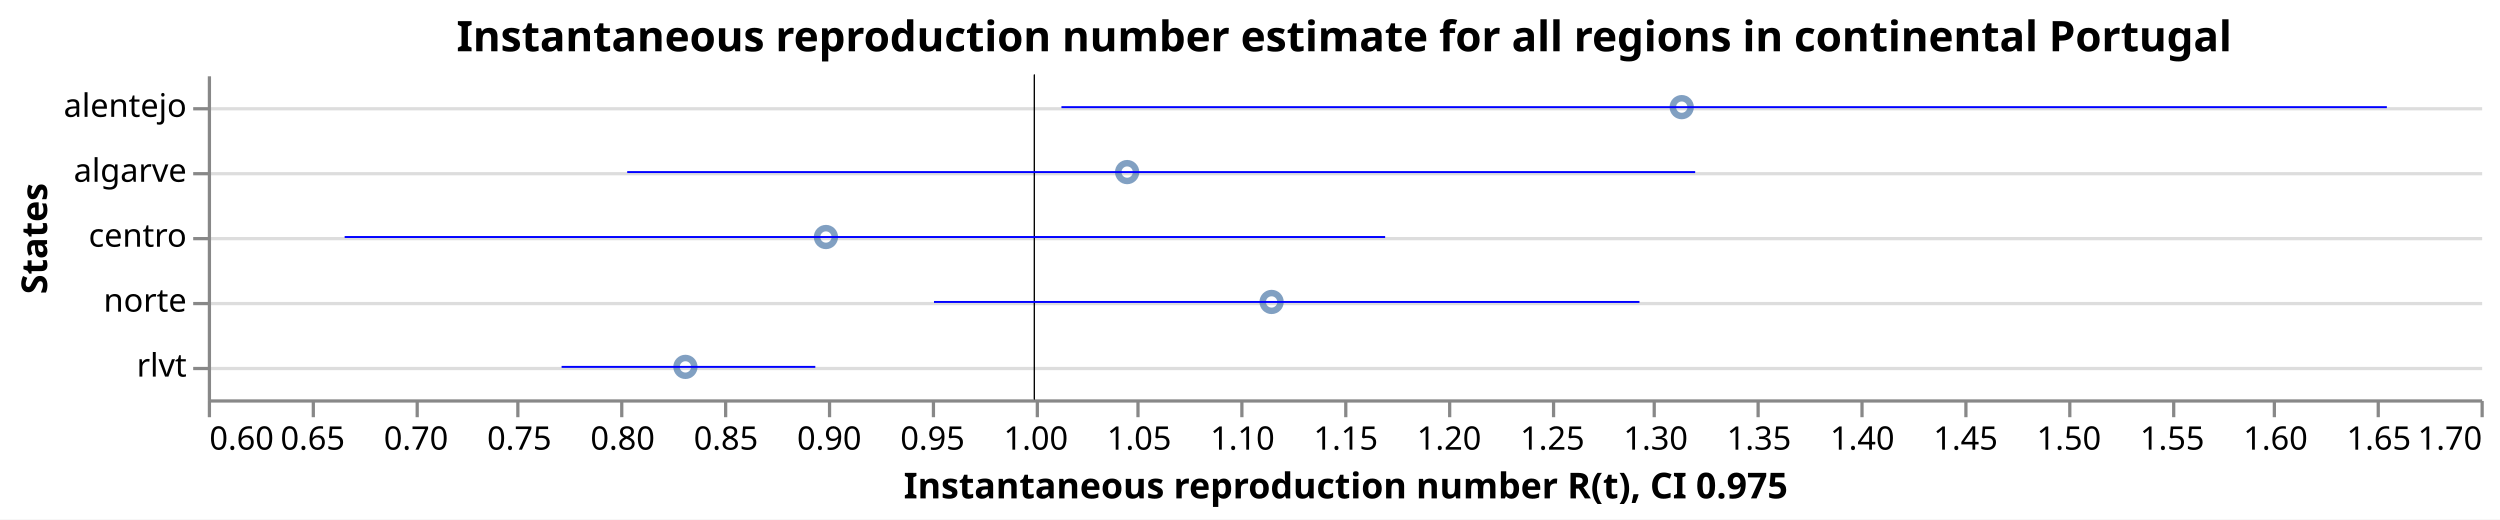
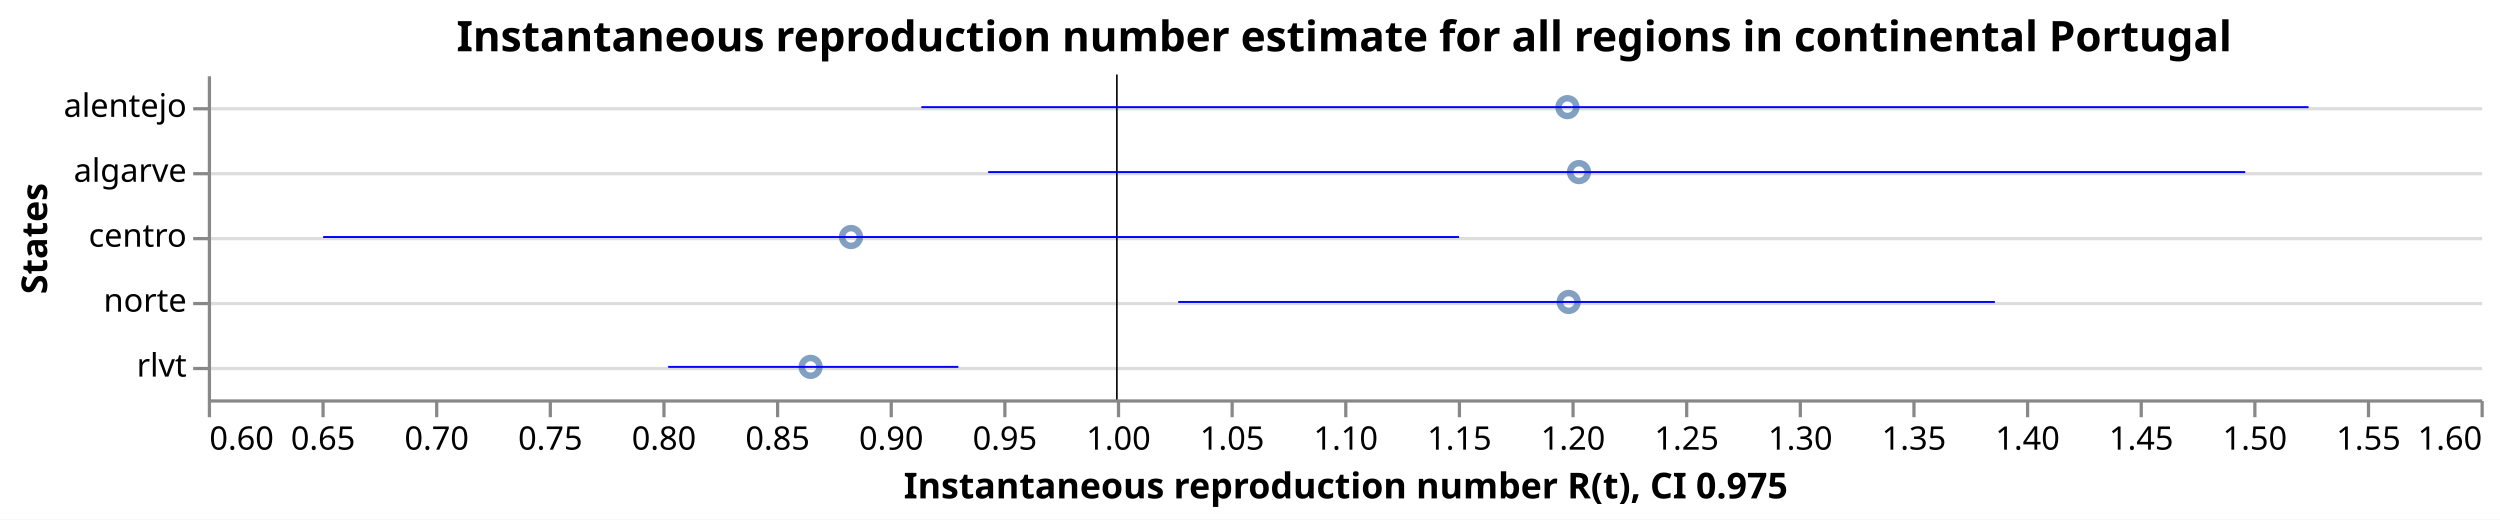
<svg xmlns="http://www.w3.org/2000/svg" class="marks" width="770" height="160" viewBox="0 0 770 160" version="1.1">
  <rect width="770" height="160" fill="white" />
  <g fill="none" stroke-miterlimit="10" transform="translate(64,23)">
    <g class="mark-group role-frame root" role="graphics-object" aria-roledescription="group mark container">
      <g transform="translate(0,0)">
        <path class="background" aria-hidden="true" d="M0.5,0.5h700v100h-700Z" />
        <g>
          <g class="mark-group role-axis" aria-hidden="true">
            <g transform="translate(0.5,0.5)">
              <path class="background" aria-hidden="true" d="M0,0h0v0h0Z" pointer-events="none" />
              <g>
                <g class="mark-rule role-axis-grid" pointer-events="none">
                  <line transform="translate(0,10)" x2="700" y2="0" stroke="#ddd" stroke-width="1" opacity="1" />
                  <line transform="translate(0,30)" x2="700" y2="0" stroke="#ddd" stroke-width="1" opacity="1" />
                  <line transform="translate(0,50)" x2="700" y2="0" stroke="#ddd" stroke-width="1" opacity="1" />
                  <line transform="translate(0,70)" x2="700" y2="0" stroke="#ddd" stroke-width="1" opacity="1" />
                  <line transform="translate(0,90)" x2="700" y2="0" stroke="#ddd" stroke-width="1" opacity="1" />
                </g>
              </g>
              <path class="foreground" aria-hidden="true" d="" pointer-events="none" display="none" />
            </g>
          </g>
-           <g class="mark-group role-axis" role="graphics-symbol" aria-roledescription="axis" aria-label="X-axis titled 'Instantaneous reproduction number R(t), CI 0.975' for a linear scale with values from 0.6 to 1.7">
+           <g class="mark-group role-axis" role="graphics-symbol" aria-roledescription="axis" aria-label="X-axis titled 'Instantaneous reproduction number R(t), CI 0.975' for a linear scale with values from 0.6 to 1.6">
            <g transform="translate(0.5,100.5)">
              <path class="background" aria-hidden="true" d="M0,0h0v0h0Z" pointer-events="none" />
              <g>
                <g class="mark-rule role-axis-tick" pointer-events="none">
                  <line transform="translate(0,0)" x2="0" y2="5" stroke="#888" stroke-width="1" opacity="1" />
-                   <line transform="translate(32,0)" x2="0" y2="5" stroke="#888" stroke-width="1" opacity="1" />
-                   <line transform="translate(64,0)" x2="0" y2="5" stroke="#888" stroke-width="1" opacity="1" />
-                   <line transform="translate(95,0)" x2="0" y2="5" stroke="#888" stroke-width="1" opacity="1" />
-                   <line transform="translate(127,0)" x2="0" y2="5" stroke="#888" stroke-width="1" opacity="1" />
-                   <line transform="translate(159,0)" x2="0" y2="5" stroke="#888" stroke-width="1" opacity="1" />
-                   <line transform="translate(191,0)" x2="0" y2="5" stroke="#888" stroke-width="1" opacity="1" />
-                   <line transform="translate(223,0)" x2="0" y2="5" stroke="#888" stroke-width="1" opacity="1" />
-                   <line transform="translate(255,0)" x2="0" y2="5" stroke="#888" stroke-width="1" opacity="1" />
-                   <line transform="translate(286,0)" x2="0" y2="5" stroke="#888" stroke-width="1" opacity="1" />
-                   <line transform="translate(318,0)" x2="0" y2="5" stroke="#888" stroke-width="1" opacity="1" />
+                   <line transform="translate(35,0)" x2="0" y2="5" stroke="#888" stroke-width="1" opacity="1" />
+                   <line transform="translate(70,0)" x2="0" y2="5" stroke="#888" stroke-width="1" opacity="1" />
+                   <line transform="translate(105,0)" x2="0" y2="5" stroke="#888" stroke-width="1" opacity="1" />
+                   <line transform="translate(140,0)" x2="0" y2="5" stroke="#888" stroke-width="1" opacity="1" />
+                   <line transform="translate(175,0)" x2="0" y2="5" stroke="#888" stroke-width="1" opacity="1" />
+                   <line transform="translate(210,0)" x2="0" y2="5" stroke="#888" stroke-width="1" opacity="1" />
+                   <line transform="translate(245,0)" x2="0" y2="5" stroke="#888" stroke-width="1" opacity="1" />
+                   <line transform="translate(280,0)" x2="0" y2="5" stroke="#888" stroke-width="1" opacity="1" />
+                   <line transform="translate(315,0)" x2="0" y2="5" stroke="#888" stroke-width="1" opacity="1" />
                  <line transform="translate(350,0)" x2="0" y2="5" stroke="#888" stroke-width="1" opacity="1" />
-                   <line transform="translate(382,0)" x2="0" y2="5" stroke="#888" stroke-width="1" opacity="1" />
-                   <line transform="translate(414,0)" x2="0" y2="5" stroke="#888" stroke-width="1" opacity="1" />
-                   <line transform="translate(445,0)" x2="0" y2="5" stroke="#888" stroke-width="1" opacity="1" />
-                   <line transform="translate(477,0)" x2="0" y2="5" stroke="#888" stroke-width="1" opacity="1" />
-                   <line transform="translate(509,0)" x2="0" y2="5" stroke="#888" stroke-width="1" opacity="1" />
-                   <line transform="translate(541,0)" x2="0" y2="5" stroke="#888" stroke-width="1" opacity="1" />
-                   <line transform="translate(573,0)" x2="0" y2="5" stroke="#888" stroke-width="1" opacity="1" />
-                   <line transform="translate(605,0)" x2="0" y2="5" stroke="#888" stroke-width="1" opacity="1" />
-                   <line transform="translate(636,0)" x2="0" y2="5" stroke="#888" stroke-width="1" opacity="1" />
-                   <line transform="translate(668,0)" x2="0" y2="5" stroke="#888" stroke-width="1" opacity="1" />
+                   <line transform="translate(385,0)" x2="0" y2="5" stroke="#888" stroke-width="1" opacity="1" />
+                   <line transform="translate(420,0)" x2="0" y2="5" stroke="#888" stroke-width="1" opacity="1" />
+                   <line transform="translate(455,0)" x2="0" y2="5" stroke="#888" stroke-width="1" opacity="1" />
+                   <line transform="translate(490,0)" x2="0" y2="5" stroke="#888" stroke-width="1" opacity="1" />
+                   <line transform="translate(525,0)" x2="0" y2="5" stroke="#888" stroke-width="1" opacity="1" />
+                   <line transform="translate(560,0)" x2="0" y2="5" stroke="#888" stroke-width="1" opacity="1" />
+                   <line transform="translate(595,0)" x2="0" y2="5" stroke="#888" stroke-width="1" opacity="1" />
+                   <line transform="translate(630,0)" x2="0" y2="5" stroke="#888" stroke-width="1" opacity="1" />
+                   <line transform="translate(665,0)" x2="0" y2="5" stroke="#888" stroke-width="1" opacity="1" />
                  <line transform="translate(700,0)" x2="0" y2="5" stroke="#888" stroke-width="1" opacity="1" />
                </g>
                <g class="mark-text role-axis-label" pointer-events="none">
                  <text text-anchor="start" transform="translate(0,15)" font-family="sans-serif" font-size="10px" fill="#000" opacity="1">0.60</text>
-                   <text text-anchor="middle" transform="translate(31.81818,15)" font-family="sans-serif" font-size="10px" fill="#000" opacity="1">0.65</text>
-                   <text text-anchor="middle" transform="translate(63.63636,15)" font-family="sans-serif" font-size="10px" fill="#000" opacity="1">0.70</text>
-                   <text text-anchor="middle" transform="translate(95.45455,15)" font-family="sans-serif" font-size="10px" fill="#000" opacity="1">0.75</text>
-                   <text text-anchor="middle" transform="translate(127.2727,15)" font-family="sans-serif" font-size="10px" fill="#000" opacity="1">0.80</text>
-                   <text text-anchor="middle" transform="translate(159.0909,15)" font-family="sans-serif" font-size="10px" fill="#000" opacity="1">0.85</text>
-                   <text text-anchor="middle" transform="translate(190.9091,15)" font-family="sans-serif" font-size="10px" fill="#000" opacity="1">0.90</text>
-                   <text text-anchor="middle" transform="translate(222.7273,15)" font-family="sans-serif" font-size="10px" fill="#000" opacity="1">0.95</text>
-                   <text text-anchor="middle" transform="translate(254.5455,15)" font-family="sans-serif" font-size="10px" fill="#000" opacity="1">1.00</text>
-                   <text text-anchor="middle" transform="translate(286.3636,15)" font-family="sans-serif" font-size="10px" fill="#000" opacity="1">1.05</text>
-                   <text text-anchor="middle" transform="translate(318.1818,15)" font-family="sans-serif" font-size="10px" fill="#000" opacity="1">1.10</text>
-                   <text text-anchor="middle" transform="translate(350,15)" font-family="sans-serif" font-size="10px" fill="#000" opacity="1">1.15</text>
-                   <text text-anchor="middle" transform="translate(381.8182,15)" font-family="sans-serif" font-size="10px" fill="#000" opacity="1">1.20</text>
-                   <text text-anchor="middle" transform="translate(413.6364,15)" font-family="sans-serif" font-size="10px" fill="#000" opacity="1">1.25</text>
-                   <text text-anchor="middle" transform="translate(445.4545,15)" font-family="sans-serif" font-size="10px" fill="#000" opacity="1">1.30</text>
-                   <text text-anchor="middle" transform="translate(477.2727,15)" font-family="sans-serif" font-size="10px" fill="#000" opacity="1">1.35</text>
-                   <text text-anchor="middle" transform="translate(509.0909,15)" font-family="sans-serif" font-size="10px" fill="#000" opacity="1">1.40</text>
-                   <text text-anchor="middle" transform="translate(540.9091,15)" font-family="sans-serif" font-size="10px" fill="#000" opacity="1">1.45</text>
-                   <text text-anchor="middle" transform="translate(572.7273,15)" font-family="sans-serif" font-size="10px" fill="#000" opacity="1">1.50</text>
-                   <text text-anchor="middle" transform="translate(604.5455,15)" font-family="sans-serif" font-size="10px" fill="#000" opacity="1">1.55</text>
-                   <text text-anchor="middle" transform="translate(636.3636,15)" font-family="sans-serif" font-size="10px" fill="#000" opacity="1">1.60</text>
-                   <text text-anchor="middle" transform="translate(668.1818,15)" font-family="sans-serif" font-size="10px" fill="#000" opacity="1">1.65</text>
-                   <text text-anchor="end" transform="translate(700,15)" font-family="sans-serif" font-size="10px" fill="#000" opacity="1">1.70</text>
+                   <text text-anchor="middle" transform="translate(35,15)" font-family="sans-serif" font-size="10px" fill="#000" opacity="1">0.65</text>
+                   <text text-anchor="middle" transform="translate(70,15)" font-family="sans-serif" font-size="10px" fill="#000" opacity="1">0.70</text>
+                   <text text-anchor="middle" transform="translate(105,15)" font-family="sans-serif" font-size="10px" fill="#000" opacity="1">0.75</text>
+                   <text text-anchor="middle" transform="translate(140,15)" font-family="sans-serif" font-size="10px" fill="#000" opacity="1">0.80</text>
+                   <text text-anchor="middle" transform="translate(175,15)" font-family="sans-serif" font-size="10px" fill="#000" opacity="1">0.85</text>
+                   <text text-anchor="middle" transform="translate(210,15)" font-family="sans-serif" font-size="10px" fill="#000" opacity="1">0.90</text>
+                   <text text-anchor="middle" transform="translate(245,15)" font-family="sans-serif" font-size="10px" fill="#000" opacity="1">0.95</text>
+                   <text text-anchor="middle" transform="translate(280,15)" font-family="sans-serif" font-size="10px" fill="#000" opacity="1">1.00</text>
+                   <text text-anchor="middle" transform="translate(315,15)" font-family="sans-serif" font-size="10px" fill="#000" opacity="1">1.05</text>
+                   <text text-anchor="middle" transform="translate(350,15)" font-family="sans-serif" font-size="10px" fill="#000" opacity="1">1.10</text>
+                   <text text-anchor="middle" transform="translate(385,15)" font-family="sans-serif" font-size="10px" fill="#000" opacity="1">1.15</text>
+                   <text text-anchor="middle" transform="translate(420,15)" font-family="sans-serif" font-size="10px" fill="#000" opacity="1">1.20</text>
+                   <text text-anchor="middle" transform="translate(455,15)" font-family="sans-serif" font-size="10px" fill="#000" opacity="1">1.25</text>
+                   <text text-anchor="middle" transform="translate(490,15)" font-family="sans-serif" font-size="10px" fill="#000" opacity="1">1.30</text>
+                   <text text-anchor="middle" transform="translate(525,15)" font-family="sans-serif" font-size="10px" fill="#000" opacity="1">1.35</text>
+                   <text text-anchor="middle" transform="translate(560,15)" font-family="sans-serif" font-size="10px" fill="#000" opacity="1">1.40</text>
+                   <text text-anchor="middle" transform="translate(595,15)" font-family="sans-serif" font-size="10px" fill="#000" opacity="1">1.45</text>
+                   <text text-anchor="middle" transform="translate(630,15)" font-family="sans-serif" font-size="10px" fill="#000" opacity="1">1.50</text>
+                   <text text-anchor="middle" transform="translate(665,15)" font-family="sans-serif" font-size="10px" fill="#000" opacity="1">1.55</text>
+                   <text text-anchor="end" transform="translate(700,15)" font-family="sans-serif" font-size="10px" fill="#000" opacity="1">1.60</text>
                </g>
                <g class="mark-rule role-axis-domain" pointer-events="none">
                  <line transform="translate(0,0)" x2="700" y2="0" stroke="#888" stroke-width="1" opacity="1" />
                </g>
                <g class="mark-text role-axis-title" pointer-events="none">
                  <text text-anchor="middle" transform="translate(350,30)" font-family="sans-serif" font-size="11px" font-weight="bold" fill="#000" opacity="1">Instantaneous reproduction number R(t), CI 0.975</text>
                </g>
              </g>
              <path class="foreground" aria-hidden="true" d="" pointer-events="none" display="none" />
            </g>
          </g>
          <g class="mark-group role-axis" role="graphics-symbol" aria-roledescription="axis" aria-label="Y-axis titled 'States' for a discrete scale with 5 values: alentejo, algarve, centro, norte, rlvt">
            <g transform="translate(0.5,0.5)">
              <path class="background" aria-hidden="true" d="M0,0h0v0h0Z" pointer-events="none" />
              <g>
                <g class="mark-rule role-axis-tick" pointer-events="none">
                  <line transform="translate(0,10)" x2="-5" y2="0" stroke="#888" stroke-width="1" opacity="1" />
                  <line transform="translate(0,30)" x2="-5" y2="0" stroke="#888" stroke-width="1" opacity="1" />
                  <line transform="translate(0,50)" x2="-5" y2="0" stroke="#888" stroke-width="1" opacity="1" />
                  <line transform="translate(0,70)" x2="-5" y2="0" stroke="#888" stroke-width="1" opacity="1" />
                  <line transform="translate(0,90)" x2="-5" y2="0" stroke="#888" stroke-width="1" opacity="1" />
                </g>
                <g class="mark-text role-axis-label" pointer-events="none">
                  <text text-anchor="end" transform="translate(-7,12.5)" font-family="sans-serif" font-size="10px" fill="#000" opacity="1">alentejo</text>
                  <text text-anchor="end" transform="translate(-7,32.5)" font-family="sans-serif" font-size="10px" fill="#000" opacity="1">algarve</text>
                  <text text-anchor="end" transform="translate(-7,52.5)" font-family="sans-serif" font-size="10px" fill="#000" opacity="1">centro</text>
                  <text text-anchor="end" transform="translate(-7,72.5)" font-family="sans-serif" font-size="10px" fill="#000" opacity="1">norte</text>
                  <text text-anchor="end" transform="translate(-7,92.5)" font-family="sans-serif" font-size="10px" fill="#000" opacity="1">rlvt</text>
                </g>
                <g class="mark-rule role-axis-domain" pointer-events="none">
                  <line transform="translate(0,0)" x2="0" y2="100" stroke="#888" stroke-width="1" opacity="1" />
                </g>
                <g class="mark-text role-axis-title" pointer-events="none">
                  <text text-anchor="middle" transform="translate(-48,50) rotate(-90) translate(0,-2)" font-family="sans-serif" font-size="11px" font-weight="bold" fill="#000" opacity="1">States</text>
                </g>
              </g>
              <path class="foreground" aria-hidden="true" d="" pointer-events="none" display="none" />
            </g>
          </g>
          <g class="mark-symbol role-mark layer_0_marks" role="graphics-object" aria-roledescription="symbol mark container">
-             <path aria-label="Instantaneous reproduction number R(t): 0.831175430092; States: rlvt" role="graphics-symbol" aria-roledescription="point" transform="translate(147.1116,90)" d="M2.739,0A2.739,2.739,0,1,1,-2.739,0A2.739,2.739,0,1,1,2.739,0" stroke="#4c78a8" stroke-width="2" opacity="0.7" />
-             <path aria-label="Instantaneous reproduction number R(t): 0.899181508813; States: centro" role="graphics-symbol" aria-roledescription="point" transform="translate(190.3882,50)" d="M2.739,0A2.739,2.739,0,1,1,-2.739,0A2.739,2.739,0,1,1,2.739,0" stroke="#4c78a8" stroke-width="2" opacity="0.7" />
-             <path aria-label="Instantaneous reproduction number R(t): 1.04496628741; States: algarve" role="graphics-symbol" aria-roledescription="point" transform="translate(283.1604,30)" d="M2.739,0A2.739,2.739,0,1,1,-2.739,0A2.739,2.739,0,1,1,2.739,0" stroke="#4c78a8" stroke-width="2" opacity="0.7" />
-             <path aria-label="Instantaneous reproduction number R(t): 1.11488648159; States: norte" role="graphics-symbol" aria-roledescription="point" transform="translate(327.655,70)" d="M2.739,0A2.739,2.739,0,1,1,-2.739,0A2.739,2.739,0,1,1,2.739,0" stroke="#4c78a8" stroke-width="2" opacity="0.7" />
-             <path aria-label="Instantaneous reproduction number R(t): 1.31338179148; States: alentejo" role="graphics-symbol" aria-roledescription="point" transform="translate(453.9702,10)" d="M2.739,0A2.739,2.739,0,1,1,-2.739,0A2.739,2.739,0,1,1,2.739,0" stroke="#4c78a8" stroke-width="2" opacity="0.7" />
+             <path aria-label="Instantaneous reproduction number R(t): 0.865250879512; States: rlvt" role="graphics-symbol" aria-roledescription="point" transform="translate(185.6756,90)" d="M2.739,0A2.739,2.739,0,1,1,-2.739,0A2.739,2.739,0,1,1,2.739,0" stroke="#4c78a8" stroke-width="2" opacity="0.7" />
+             <path aria-label="Instantaneous reproduction number R(t): 0.883024413886; States: centro" role="graphics-symbol" aria-roledescription="point" transform="translate(198.1171,50)" d="M2.739,0A2.739,2.739,0,1,1,-2.739,0A2.739,2.739,0,1,1,2.739,0" stroke="#4c78a8" stroke-width="2" opacity="0.7" />
+             <path aria-label="Instantaneous reproduction number R(t): 1.1982465811; States: alentejo" role="graphics-symbol" aria-roledescription="point" transform="translate(418.7726,10)" d="M2.739,0A2.739,2.739,0,1,1,-2.739,0A2.739,2.739,0,1,1,2.739,0" stroke="#4c78a8" stroke-width="2" opacity="0.7" />
+             <path aria-label="Instantaneous reproduction number R(t): 1.19879896983; States: norte" role="graphics-symbol" aria-roledescription="point" transform="translate(419.1593,70)" d="M2.739,0A2.739,2.739,0,1,1,-2.739,0A2.739,2.739,0,1,1,2.739,0" stroke="#4c78a8" stroke-width="2" opacity="0.7" />
+             <path aria-label="Instantaneous reproduction number R(t): 1.20333269154; States: algarve" role="graphics-symbol" aria-roledescription="point" transform="translate(422.3329,30)" d="M2.739,0A2.739,2.739,0,1,1,-2.739,0A2.739,2.739,0,1,1,2.739,0" stroke="#4c78a8" stroke-width="2" opacity="0.7" />
          </g>
          <g class="mark-rule role-mark layer_1_marks" role="graphics-object" aria-roledescription="rule mark container">
-             <line aria-label="a: 1" role="graphics-symbol" aria-roledescription="rule mark" transform="translate(254.5455,0)" x2="0" y2="100" stroke="black" stroke-width="0.2" />
-             <line aria-label="a: 1" role="graphics-symbol" aria-roledescription="rule mark" transform="translate(254.5455,0)" x2="0" y2="100" stroke="black" stroke-width="0.2" />
-             <line aria-label="a: 1" role="graphics-symbol" aria-roledescription="rule mark" transform="translate(254.5455,0)" x2="0" y2="100" stroke="black" stroke-width="0.2" />
-             <line aria-label="a: 1" role="graphics-symbol" aria-roledescription="rule mark" transform="translate(254.5455,0)" x2="0" y2="100" stroke="black" stroke-width="0.2" />
-             <line aria-label="a: 1" role="graphics-symbol" aria-roledescription="rule mark" transform="translate(254.5455,0)" x2="0" y2="100" stroke="black" stroke-width="0.2" />
+             <line aria-label="a: 1" role="graphics-symbol" aria-roledescription="rule mark" transform="translate(280,0)" x2="0" y2="100" stroke="black" stroke-width="0.2" />
+             <line aria-label="a: 1" role="graphics-symbol" aria-roledescription="rule mark" transform="translate(280,0)" x2="0" y2="100" stroke="black" stroke-width="0.2" />
+             <line aria-label="a: 1" role="graphics-symbol" aria-roledescription="rule mark" transform="translate(280,0)" x2="0" y2="100" stroke="black" stroke-width="0.2" />
+             <line aria-label="a: 1" role="graphics-symbol" aria-roledescription="rule mark" transform="translate(280,0)" x2="0" y2="100" stroke="black" stroke-width="0.2" />
+             <line aria-label="a: 1" role="graphics-symbol" aria-roledescription="rule mark" transform="translate(280,0)" x2="0" y2="100" stroke="black" stroke-width="0.2" />
          </g>
          <g class="mark-rule role-mark layer_2_marks" role="graphics-object" aria-roledescription="rule mark container">
-             <line aria-label="CI 0.975: 0.771242167674; upper_Quantile.0.025(R): 0.894038789245; index: rlvt; Quantile.0.975(R): 0.894038789245; Quantile.0.025(R): 0.771242167674" role="graphics-symbol" aria-roledescription="errorbar" transform="translate(108.9723,90)" x2="78.143" y2="0" stroke="blue" stroke-width="0.6" />
-             <line aria-label="CI 0.975: 0.666236766547; upper_Quantile.0.025(R): 1.1698332736; index: centro; Quantile.0.975(R): 1.1698332736; Quantile.0.025(R): 0.666236766547" role="graphics-symbol" aria-roledescription="errorbar" transform="translate(42.15067,50)" x2="320.471" y2="0" stroke="blue" stroke-width="0.6" />
-             <line aria-label="CI 0.975: 0.802997455508; upper_Quantile.0.025(R): 1.31989410365; index: algarve; Quantile.0.975(R): 1.31989410365; Quantile.0.025(R): 0.802997455508" role="graphics-symbol" aria-roledescription="errorbar" transform="translate(129.1802,30)" x2="328.934" y2="0" stroke="blue" stroke-width="0.6" />
-             <line aria-label="CI 0.975: 0.951474587537; upper_Quantile.0.025(R): 1.29292531884; index: norte; Quantile.0.975(R): 1.29292531884; Quantile.0.025(R): 0.951474587537" role="graphics-symbol" aria-roledescription="errorbar" transform="translate(223.6656,70)" x2="217.287" y2="0" stroke="blue" stroke-width="0.6" />
-             <line aria-label="CI 0.975: 1.01316396135; upper_Quantile.0.025(R): 1.65466840287; index: alentejo; Quantile.0.975(R): 1.65466840287; Quantile.0.025(R): 1.01316396135" role="graphics-symbol" aria-roledescription="errorbar" transform="translate(262.9225,10)" x2="408.23" y2="0" stroke="blue" stroke-width="0.6" />
+             <line aria-label="CI 0.975: 0.802574311299; upper_Quantile.0.025(R): 0.930252951946; index: rlvt; Quantile.0.975(R): 0.930252951946; Quantile.0.025(R): 0.802574311299" role="graphics-symbol" aria-roledescription="errorbar" transform="translate(141.802,90)" x2="89.375" y2="0" stroke="blue" stroke-width="0.6" />
+             <line aria-label="CI 0.975: 0.650749854391; upper_Quantile.0.025(R): 1.15055733317; index: centro; Quantile.0.975(R): 1.15055733317; Quantile.0.025(R): 0.650749854391" role="graphics-symbol" aria-roledescription="errorbar" transform="translate(35.5249,50)" x2="349.865" y2="0" stroke="blue" stroke-width="0.6" />
+             <line aria-label="CI 0.975: 0.913948700114; upper_Quantile.0.025(R): 1.52432573806; index: alentejo; Quantile.0.975(R): 1.52432573806; Quantile.0.025(R): 0.913948700114" role="graphics-symbol" aria-roledescription="errorbar" transform="translate(219.7641,10)" x2="427.264" y2="0" stroke="blue" stroke-width="0.6" />
+             <line aria-label="CI 0.975: 1.02699514984; upper_Quantile.0.025(R): 1.38631959826; index: norte; Quantile.0.975(R): 1.38631959826; Quantile.0.025(R): 1.02699514984" role="graphics-symbol" aria-roledescription="errorbar" transform="translate(298.8966,70)" x2="251.527" y2="0" stroke="blue" stroke-width="0.6" />
+             <line aria-label="CI 0.975: 0.94336615329; upper_Quantile.0.025(R): 1.49647607771; index: algarve; Quantile.0.975(R): 1.49647607771; Quantile.0.025(R): 0.94336615329" role="graphics-symbol" aria-roledescription="errorbar" transform="translate(240.3563,30)" x2="387.177" y2="0" stroke="blue" stroke-width="0.6" />
          </g>
          <g class="mark-group role-title">
            <g transform="translate(350,-17.2)">
              <path class="background" aria-hidden="true" d="M0,0h0v0h0Z" pointer-events="none" />
              <g>
                <g class="mark-text role-title-text" role="graphics-symbol" aria-roledescription="title" aria-label="Title text 'Instantaneous reproduction number estimate for all regions in continental Portugal'" pointer-events="none">
                  <text text-anchor="middle" transform="translate(0,10)" font-family="sans-serif" font-size="13px" font-weight="bold" fill="#000" opacity="1">Instantaneous reproduction number estimate for all regions in continental Portugal</text>
                </g>
              </g>
              <path class="foreground" aria-hidden="true" d="" pointer-events="none" display="none" />
            </g>
          </g>
        </g>
        <path class="foreground" aria-hidden="true" d="" display="none" />
      </g>
    </g>
  </g>
</svg>
